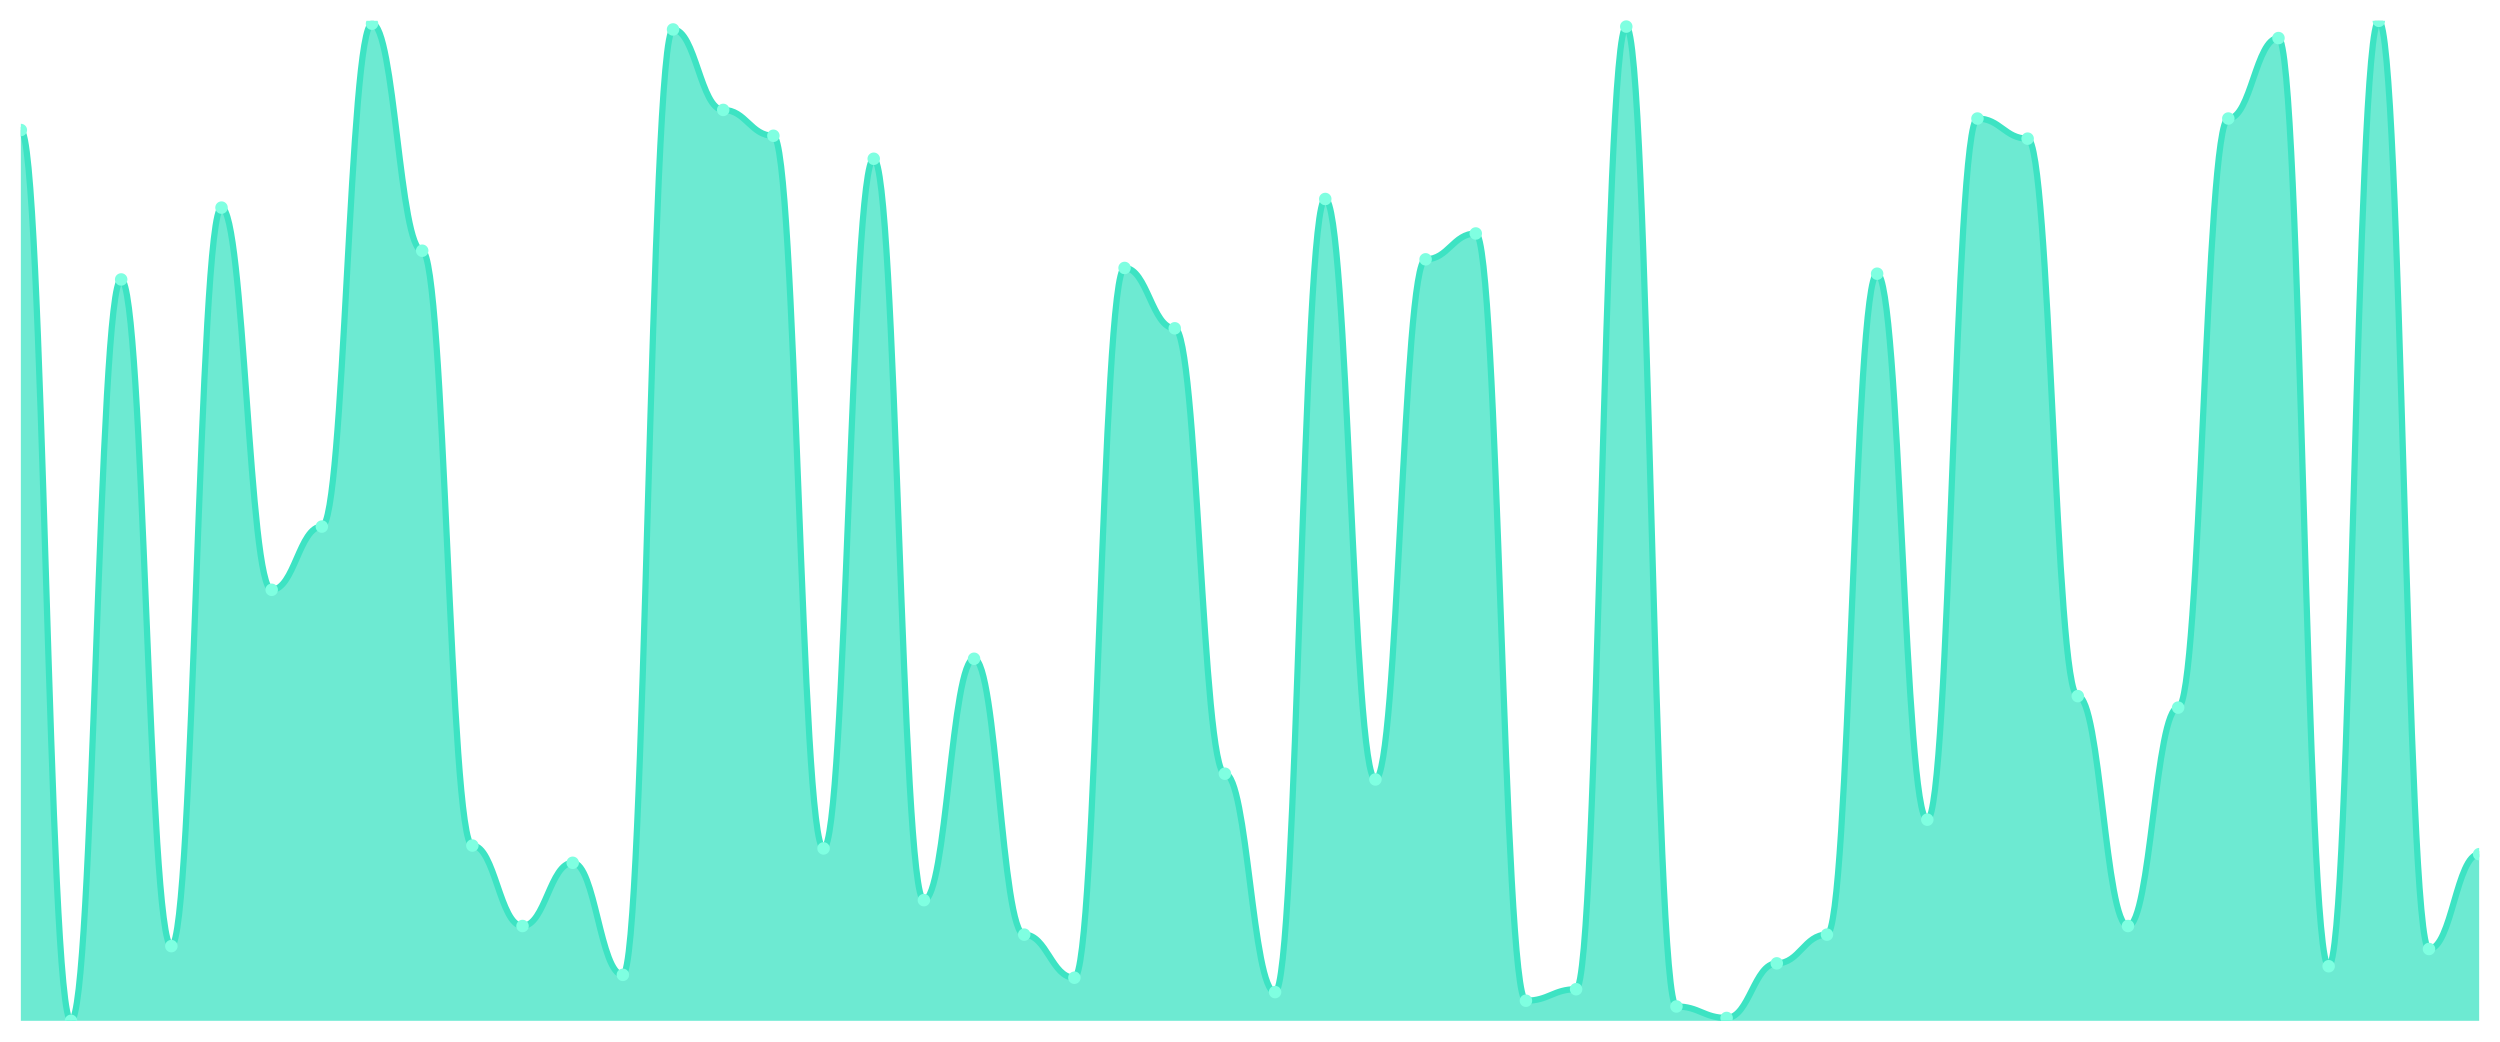
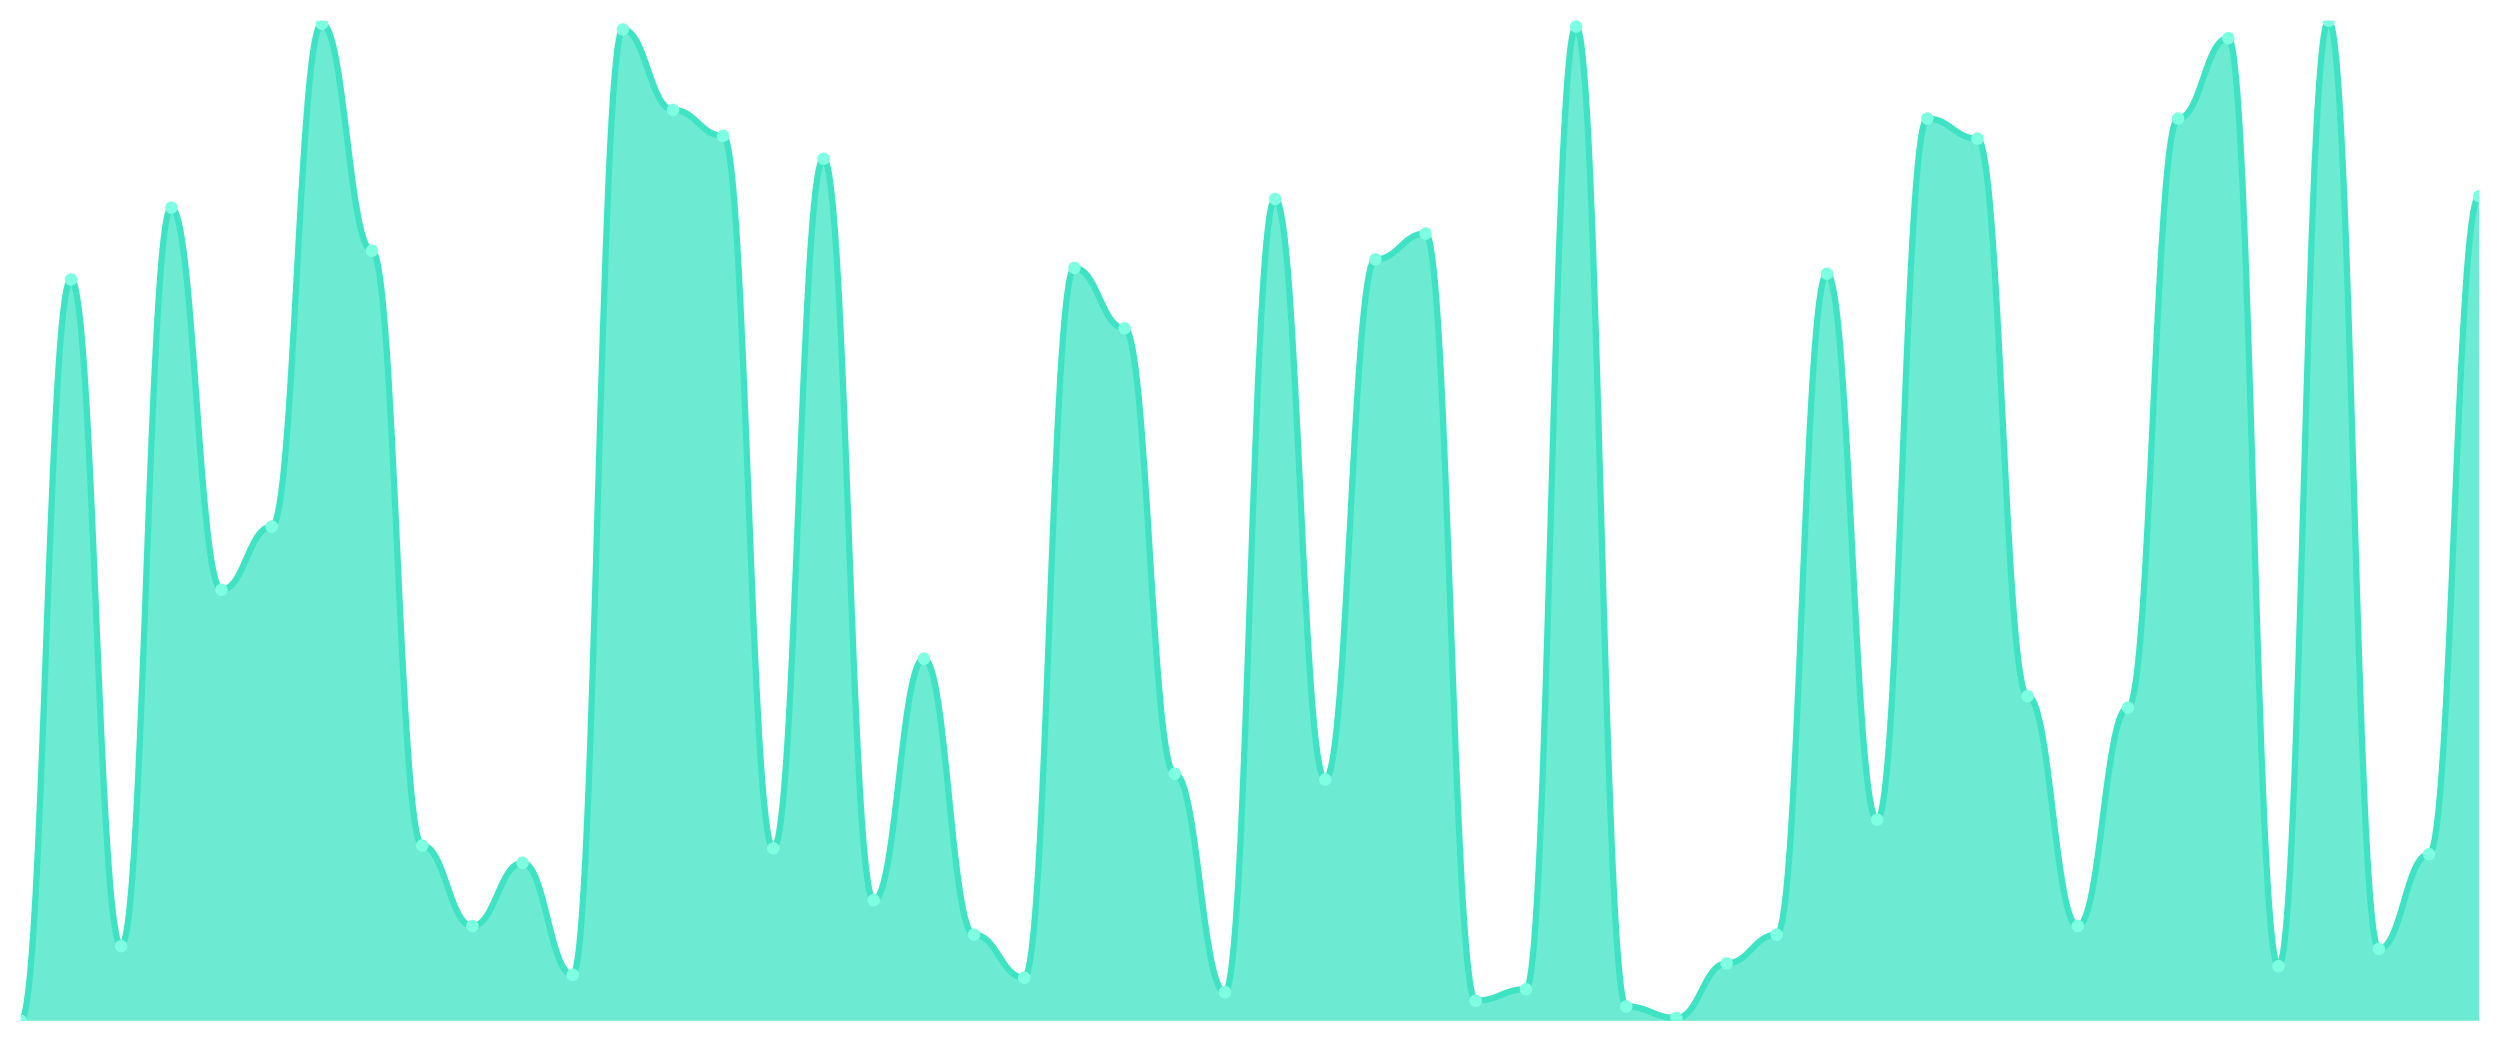
<svg xmlns="http://www.w3.org/2000/svg" viewBox="0 0 1200 500" width="1200" height="500">
  <defs>
    <clipPath id="c">
      <rect x="10" y="10" width="1180" height="480" />
    </clipPath>
  </defs>
  <rect width="1200" height="500" fill="none" />
  <g clip-path="url(#c)">
-     <path d="M 10,490 L 10,62.414 C 20.837,62.414 23.245,490 34.082,490 C 44.918,490 47.327,134.138 58.163,134.138 C 69,134.138 71.408,454.138 82.245,454.138 C 93.082,454.138 95.49,99.655 106.327,99.655 C 117.163,99.655 119.571,283.103 130.408,283.103 C 141.245,283.103 143.653,252.759 154.49,252.759 C 165.327,252.759 167.735,11.379 178.571,11.379 C 189.408,11.379 191.816,120.345 202.653,120.345 C 213.49,120.345 215.898,405.862 226.735,405.862 C 237.571,405.862 239.98,444.483 250.816,444.483 C 261.653,444.483 264.061,414.138 274.898,414.138 C 285.735,414.138 288.143,467.931 298.98,467.931 C 309.816,467.931 312.224,14.138 323.061,14.138 C 333.898,14.138 336.306,52.759 347.143,52.759 C 357.98,52.759 360.388,65.172 371.224,65.172 C 382.061,65.172 384.469,407.241 395.306,407.241 C 406.143,407.241 408.551,76.207 419.388,76.207 C 430.224,76.207 432.633,432.069 443.469,432.069 C 454.306,432.069 456.714,316.207 467.551,316.207 C 478.388,316.207 480.796,448.621 491.633,448.621 C 502.469,448.621 504.878,469.31 515.714,469.31 C 526.551,469.31 528.959,128.621 539.796,128.621 C 550.633,128.621 553.041,157.586 563.878,157.586 C 574.714,157.586 577.122,371.379 587.959,371.379 C 598.796,371.379 601.204,476.207 612.041,476.207 C 622.878,476.207 625.286,95.517 636.122,95.517 C 646.959,95.517 649.367,374.138 660.204,374.138 C 671.041,374.138 673.449,124.483 684.286,124.483 C 695.122,124.483 697.531,112.069 708.367,112.069 C 719.204,112.069 721.612,480.345 732.449,480.345 C 743.286,480.345 745.694,474.828 756.531,474.828 C 767.367,474.828 769.776,12.759 780.612,12.759 C 791.449,12.759 793.857,483.103 804.694,483.103 C 815.531,483.103 817.939,488.621 828.776,488.621 C 839.612,488.621 842.02,462.414 852.857,462.414 C 863.694,462.414 866.102,448.621 876.939,448.621 C 887.776,448.621 890.184,131.379 901.02,131.379 C 911.857,131.379 914.265,393.448 925.102,393.448 C 935.939,393.448 938.347,56.897 949.184,56.897 C 960.02,56.897 962.429,66.552 973.265,66.552 C 984.102,66.552 986.51,334.138 997.347,334.138 C 1008.184,334.138 1010.592,444.483 1021.429,444.483 C 1032.265,444.483 1034.673,339.655 1045.51,339.655 C 1056.347,339.655 1058.755,56.897 1069.592,56.897 C 1080.429,56.897 1082.837,18.276 1093.673,18.276 C 1104.51,18.276 1106.918,463.793 1117.755,463.793 C 1128.592,463.793 1131,10 1141.837,10 C 1152.673,10 1155.082,455.517 1165.918,455.517 C 1176.755,455.517 1179.163,410 1190,410 L 1190,490 Z" fill="rgba(61,227,195,0.75)" />
-     <path d="M 10,62.414 C 20.837,62.414 23.245,490 34.082,490 C 44.918,490 47.327,134.138 58.163,134.138 C 69,134.138 71.408,454.138 82.245,454.138 C 93.082,454.138 95.49,99.655 106.327,99.655 C 117.163,99.655 119.571,283.103 130.408,283.103 C 141.245,283.103 143.653,252.759 154.49,252.759 C 165.327,252.759 167.735,11.379 178.571,11.379 C 189.408,11.379 191.816,120.345 202.653,120.345 C 213.49,120.345 215.898,405.862 226.735,405.862 C 237.571,405.862 239.98,444.483 250.816,444.483 C 261.653,444.483 264.061,414.138 274.898,414.138 C 285.735,414.138 288.143,467.931 298.98,467.931 C 309.816,467.931 312.224,14.138 323.061,14.138 C 333.898,14.138 336.306,52.759 347.143,52.759 C 357.98,52.759 360.388,65.172 371.224,65.172 C 382.061,65.172 384.469,407.241 395.306,407.241 C 406.143,407.241 408.551,76.207 419.388,76.207 C 430.224,76.207 432.633,432.069 443.469,432.069 C 454.306,432.069 456.714,316.207 467.551,316.207 C 478.388,316.207 480.796,448.621 491.633,448.621 C 502.469,448.621 504.878,469.31 515.714,469.31 C 526.551,469.31 528.959,128.621 539.796,128.621 C 550.633,128.621 553.041,157.586 563.878,157.586 C 574.714,157.586 577.122,371.379 587.959,371.379 C 598.796,371.379 601.204,476.207 612.041,476.207 C 622.878,476.207 625.286,95.517 636.122,95.517 C 646.959,95.517 649.367,374.138 660.204,374.138 C 671.041,374.138 673.449,124.483 684.286,124.483 C 695.122,124.483 697.531,112.069 708.367,112.069 C 719.204,112.069 721.612,480.345 732.449,480.345 C 743.286,480.345 745.694,474.828 756.531,474.828 C 767.367,474.828 769.776,12.759 780.612,12.759 C 791.449,12.759 793.857,483.103 804.694,483.103 C 815.531,483.103 817.939,488.621 828.776,488.621 C 839.612,488.621 842.02,462.414 852.857,462.414 C 863.694,462.414 866.102,448.621 876.939,448.621 C 887.776,448.621 890.184,131.379 901.02,131.379 C 911.857,131.379 914.265,393.448 925.102,393.448 C 935.939,393.448 938.347,56.897 949.184,56.897 C 960.02,56.897 962.429,66.552 973.265,66.552 C 984.102,66.552 986.51,334.138 997.347,334.138 C 1008.184,334.138 1010.592,444.483 1021.429,444.483 C 1032.265,444.483 1034.673,339.655 1045.51,339.655 C 1056.347,339.655 1058.755,56.897 1069.592,56.897 C 1080.429,56.897 1082.837,18.276 1093.673,18.276 C 1104.51,18.276 1106.918,463.793 1117.755,463.793 C 1128.592,463.793 1131,10 1141.837,10 C 1152.673,10 1155.082,455.517 1165.918,455.517 C 1176.755,455.517 1179.163,410 1190,410" fill="none" stroke="#3de3c3" stroke-width="3" stroke-linecap="round" stroke-linejoin="round" />
-     <circle cx="10" cy="62.414" r="3" fill="#7fffe1" />
-     <circle cx="34.082" cy="490" r="3" fill="#7fffe1" />
-     <circle cx="58.163" cy="134.138" r="3" fill="#7fffe1" />
-     <circle cx="82.245" cy="454.138" r="3" fill="#7fffe1" />
-     <circle cx="106.327" cy="99.655" r="3" fill="#7fffe1" />
-     <circle cx="130.408" cy="283.103" r="3" fill="#7fffe1" />
-     <circle cx="154.49" cy="252.759" r="3" fill="#7fffe1" />
-     <circle cx="178.571" cy="11.379" r="3" fill="#7fffe1" />
-     <circle cx="202.653" cy="120.345" r="3" fill="#7fffe1" />
-     <circle cx="226.735" cy="405.862" r="3" fill="#7fffe1" />
-     <circle cx="250.816" cy="444.483" r="3" fill="#7fffe1" />
-     <circle cx="274.898" cy="414.138" r="3" fill="#7fffe1" />
-     <circle cx="298.98" cy="467.931" r="3" fill="#7fffe1" />
-     <circle cx="323.061" cy="14.138" r="3" fill="#7fffe1" />
-     <circle cx="347.143" cy="52.759" r="3" fill="#7fffe1" />
-     <circle cx="371.224" cy="65.172" r="3" fill="#7fffe1" />
-     <circle cx="395.306" cy="407.241" r="3" fill="#7fffe1" />
-     <circle cx="419.388" cy="76.207" r="3" fill="#7fffe1" />
-     <circle cx="443.469" cy="432.069" r="3" fill="#7fffe1" />
-     <circle cx="467.551" cy="316.207" r="3" fill="#7fffe1" />
-     <circle cx="491.633" cy="448.621" r="3" fill="#7fffe1" />
-     <circle cx="515.714" cy="469.31" r="3" fill="#7fffe1" />
-     <circle cx="539.796" cy="128.621" r="3" fill="#7fffe1" />
-     <circle cx="563.878" cy="157.586" r="3" fill="#7fffe1" />
-     <circle cx="587.959" cy="371.379" r="3" fill="#7fffe1" />
-     <circle cx="612.041" cy="476.207" r="3" fill="#7fffe1" />
-     <circle cx="636.122" cy="95.517" r="3" fill="#7fffe1" />
-     <circle cx="660.204" cy="374.138" r="3" fill="#7fffe1" />
-     <circle cx="684.286" cy="124.483" r="3" fill="#7fffe1" />
-     <circle cx="708.367" cy="112.069" r="3" fill="#7fffe1" />
-     <circle cx="732.449" cy="480.345" r="3" fill="#7fffe1" />
-     <circle cx="756.531" cy="474.828" r="3" fill="#7fffe1" />
-     <circle cx="780.612" cy="12.759" r="3" fill="#7fffe1" />
-     <circle cx="804.694" cy="483.103" r="3" fill="#7fffe1" />
-     <circle cx="828.776" cy="488.621" r="3" fill="#7fffe1" />
-     <circle cx="852.857" cy="462.414" r="3" fill="#7fffe1" />
-     <circle cx="876.939" cy="448.621" r="3" fill="#7fffe1" />
-     <circle cx="901.02" cy="131.379" r="3" fill="#7fffe1" />
-     <circle cx="925.102" cy="393.448" r="3" fill="#7fffe1" />
-     <circle cx="949.184" cy="56.897" r="3" fill="#7fffe1" />
-     <circle cx="973.265" cy="66.552" r="3" fill="#7fffe1" />
-     <circle cx="997.347" cy="334.138" r="3" fill="#7fffe1" />
-     <circle cx="1021.429" cy="444.483" r="3" fill="#7fffe1" />
-     <circle cx="1045.51" cy="339.655" r="3" fill="#7fffe1" />
-     <circle cx="1069.592" cy="56.897" r="3" fill="#7fffe1" />
-     <circle cx="1093.673" cy="18.276" r="3" fill="#7fffe1" />
-     <circle cx="1117.755" cy="463.793" r="3" fill="#7fffe1" />
-     <circle cx="1141.837" cy="10" r="3" fill="#7fffe1" />
-     <circle cx="1165.918" cy="455.517" r="3" fill="#7fffe1" />
-     <circle cx="1190" cy="410" r="3" fill="#7fffe1" />
+     <path d="M 10,490 L 10,490 C 20.837,490 23.245,134.138 34.082,134.138 C 44.918,134.138 47.327,454.138 58.163,454.138 C 69,454.138 71.408,99.655 82.245,99.655 C 93.082,99.655 95.49,283.103 106.327,283.103 C 117.163,283.103 119.571,252.759 130.408,252.759 C 141.245,252.759 143.653,11.379 154.49,11.379 C 165.327,11.379 167.735,120.345 178.571,120.345 C 189.408,120.345 191.816,405.862 202.653,405.862 C 213.49,405.862 215.898,444.483 226.735,444.483 C 237.571,444.483 239.98,414.138 250.816,414.138 C 261.653,414.138 264.061,467.931 274.898,467.931 C 285.735,467.931 288.143,14.138 298.98,14.138 C 309.816,14.138 312.224,52.759 323.061,52.759 C 333.898,52.759 336.306,65.172 347.143,65.172 C 357.98,65.172 360.388,407.241 371.224,407.241 C 382.061,407.241 384.469,76.207 395.306,76.207 C 406.143,76.207 408.551,432.069 419.388,432.069 C 430.224,432.069 432.633,316.207 443.469,316.207 C 454.306,316.207 456.714,448.621 467.551,448.621 C 478.388,448.621 480.796,469.31 491.633,469.31 C 502.469,469.31 504.878,128.621 515.714,128.621 C 526.551,128.621 528.959,157.586 539.796,157.586 C 550.633,157.586 553.041,371.379 563.878,371.379 C 574.714,371.379 577.122,476.207 587.959,476.207 C 598.796,476.207 601.204,95.517 612.041,95.517 C 622.878,95.517 625.286,374.138 636.122,374.138 C 646.959,374.138 649.367,124.483 660.204,124.483 C 671.041,124.483 673.449,112.069 684.286,112.069 C 695.122,112.069 697.531,480.345 708.367,480.345 C 719.204,480.345 721.612,474.828 732.449,474.828 C 743.286,474.828 745.694,12.759 756.531,12.759 C 767.367,12.759 769.776,483.103 780.612,483.103 C 791.449,483.103 793.857,488.621 804.694,488.621 C 815.531,488.621 817.939,462.414 828.776,462.414 C 839.612,462.414 842.02,448.621 852.857,448.621 C 863.694,448.621 866.102,131.379 876.939,131.379 C 887.776,131.379 890.184,393.448 901.02,393.448 C 911.857,393.448 914.265,56.897 925.102,56.897 C 935.939,56.897 938.347,66.552 949.184,66.552 C 960.02,66.552 962.429,334.138 973.265,334.138 C 984.102,334.138 986.51,444.483 997.347,444.483 C 1008.184,444.483 1010.592,339.655 1021.429,339.655 C 1032.265,339.655 1034.673,56.897 1045.51,56.897 C 1056.347,56.897 1058.755,18.276 1069.592,18.276 C 1080.429,18.276 1082.837,463.793 1093.673,463.793 C 1104.51,463.793 1106.918,10 1117.755,10 C 1128.592,10 1131,455.517 1141.837,455.517 C 1152.673,455.517 1155.082,410 1165.918,410 C 1176.755,410 1179.163,94.138 1190,94.138 L 1190,490 Z" fill="rgba(61,227,195,0.75)" />
+     <path d="M 10,490 C 20.837,490 23.245,134.138 34.082,134.138 C 44.918,134.138 47.327,454.138 58.163,454.138 C 69,454.138 71.408,99.655 82.245,99.655 C 93.082,99.655 95.49,283.103 106.327,283.103 C 117.163,283.103 119.571,252.759 130.408,252.759 C 141.245,252.759 143.653,11.379 154.49,11.379 C 165.327,11.379 167.735,120.345 178.571,120.345 C 189.408,120.345 191.816,405.862 202.653,405.862 C 213.49,405.862 215.898,444.483 226.735,444.483 C 237.571,444.483 239.98,414.138 250.816,414.138 C 261.653,414.138 264.061,467.931 274.898,467.931 C 285.735,467.931 288.143,14.138 298.98,14.138 C 309.816,14.138 312.224,52.759 323.061,52.759 C 333.898,52.759 336.306,65.172 347.143,65.172 C 357.98,65.172 360.388,407.241 371.224,407.241 C 382.061,407.241 384.469,76.207 395.306,76.207 C 406.143,76.207 408.551,432.069 419.388,432.069 C 430.224,432.069 432.633,316.207 443.469,316.207 C 454.306,316.207 456.714,448.621 467.551,448.621 C 478.388,448.621 480.796,469.31 491.633,469.31 C 502.469,469.31 504.878,128.621 515.714,128.621 C 526.551,128.621 528.959,157.586 539.796,157.586 C 550.633,157.586 553.041,371.379 563.878,371.379 C 574.714,371.379 577.122,476.207 587.959,476.207 C 598.796,476.207 601.204,95.517 612.041,95.517 C 622.878,95.517 625.286,374.138 636.122,374.138 C 646.959,374.138 649.367,124.483 660.204,124.483 C 671.041,124.483 673.449,112.069 684.286,112.069 C 695.122,112.069 697.531,480.345 708.367,480.345 C 719.204,480.345 721.612,474.828 732.449,474.828 C 743.286,474.828 745.694,12.759 756.531,12.759 C 767.367,12.759 769.776,483.103 780.612,483.103 C 791.449,483.103 793.857,488.621 804.694,488.621 C 815.531,488.621 817.939,462.414 828.776,462.414 C 839.612,462.414 842.02,448.621 852.857,448.621 C 863.694,448.621 866.102,131.379 876.939,131.379 C 887.776,131.379 890.184,393.448 901.02,393.448 C 911.857,393.448 914.265,56.897 925.102,56.897 C 935.939,56.897 938.347,66.552 949.184,66.552 C 960.02,66.552 962.429,334.138 973.265,334.138 C 984.102,334.138 986.51,444.483 997.347,444.483 C 1008.184,444.483 1010.592,339.655 1021.429,339.655 C 1032.265,339.655 1034.673,56.897 1045.51,56.897 C 1056.347,56.897 1058.755,18.276 1069.592,18.276 C 1080.429,18.276 1082.837,463.793 1093.673,463.793 C 1104.51,463.793 1106.918,10 1117.755,10 C 1128.592,10 1131,455.517 1141.837,455.517 C 1152.673,455.517 1155.082,410 1165.918,410 C 1176.755,410 1179.163,94.138 1190,94.138" fill="none" stroke="#3de3c3" stroke-width="3" stroke-linecap="round" stroke-linejoin="round" />
+     <circle cx="10" cy="490" r="3" fill="#7fffe1" />
+     <circle cx="34.082" cy="134.138" r="3" fill="#7fffe1" />
+     <circle cx="58.163" cy="454.138" r="3" fill="#7fffe1" />
+     <circle cx="82.245" cy="99.655" r="3" fill="#7fffe1" />
+     <circle cx="106.327" cy="283.103" r="3" fill="#7fffe1" />
+     <circle cx="130.408" cy="252.759" r="3" fill="#7fffe1" />
+     <circle cx="154.49" cy="11.379" r="3" fill="#7fffe1" />
+     <circle cx="178.571" cy="120.345" r="3" fill="#7fffe1" />
+     <circle cx="202.653" cy="405.862" r="3" fill="#7fffe1" />
+     <circle cx="226.735" cy="444.483" r="3" fill="#7fffe1" />
+     <circle cx="250.816" cy="414.138" r="3" fill="#7fffe1" />
+     <circle cx="274.898" cy="467.931" r="3" fill="#7fffe1" />
+     <circle cx="298.98" cy="14.138" r="3" fill="#7fffe1" />
+     <circle cx="323.061" cy="52.759" r="3" fill="#7fffe1" />
+     <circle cx="347.143" cy="65.172" r="3" fill="#7fffe1" />
+     <circle cx="371.224" cy="407.241" r="3" fill="#7fffe1" />
+     <circle cx="395.306" cy="76.207" r="3" fill="#7fffe1" />
+     <circle cx="419.388" cy="432.069" r="3" fill="#7fffe1" />
+     <circle cx="443.469" cy="316.207" r="3" fill="#7fffe1" />
+     <circle cx="467.551" cy="448.621" r="3" fill="#7fffe1" />
+     <circle cx="491.633" cy="469.31" r="3" fill="#7fffe1" />
+     <circle cx="515.714" cy="128.621" r="3" fill="#7fffe1" />
+     <circle cx="539.796" cy="157.586" r="3" fill="#7fffe1" />
+     <circle cx="563.878" cy="371.379" r="3" fill="#7fffe1" />
+     <circle cx="587.959" cy="476.207" r="3" fill="#7fffe1" />
+     <circle cx="612.041" cy="95.517" r="3" fill="#7fffe1" />
+     <circle cx="636.122" cy="374.138" r="3" fill="#7fffe1" />
+     <circle cx="660.204" cy="124.483" r="3" fill="#7fffe1" />
+     <circle cx="684.286" cy="112.069" r="3" fill="#7fffe1" />
+     <circle cx="708.367" cy="480.345" r="3" fill="#7fffe1" />
+     <circle cx="732.449" cy="474.828" r="3" fill="#7fffe1" />
+     <circle cx="756.531" cy="12.759" r="3" fill="#7fffe1" />
+     <circle cx="780.612" cy="483.103" r="3" fill="#7fffe1" />
+     <circle cx="804.694" cy="488.621" r="3" fill="#7fffe1" />
+     <circle cx="828.776" cy="462.414" r="3" fill="#7fffe1" />
+     <circle cx="852.857" cy="448.621" r="3" fill="#7fffe1" />
+     <circle cx="876.939" cy="131.379" r="3" fill="#7fffe1" />
+     <circle cx="901.02" cy="393.448" r="3" fill="#7fffe1" />
+     <circle cx="925.102" cy="56.897" r="3" fill="#7fffe1" />
+     <circle cx="949.184" cy="66.552" r="3" fill="#7fffe1" />
+     <circle cx="973.265" cy="334.138" r="3" fill="#7fffe1" />
+     <circle cx="997.347" cy="444.483" r="3" fill="#7fffe1" />
+     <circle cx="1021.429" cy="339.655" r="3" fill="#7fffe1" />
+     <circle cx="1045.51" cy="56.897" r="3" fill="#7fffe1" />
+     <circle cx="1069.592" cy="18.276" r="3" fill="#7fffe1" />
+     <circle cx="1093.673" cy="463.793" r="3" fill="#7fffe1" />
+     <circle cx="1117.755" cy="10" r="3" fill="#7fffe1" />
+     <circle cx="1141.837" cy="455.517" r="3" fill="#7fffe1" />
+     <circle cx="1165.918" cy="410" r="3" fill="#7fffe1" />
+     <circle cx="1190" cy="94.138" r="3" fill="#7fffe1" />
  </g>
</svg>
